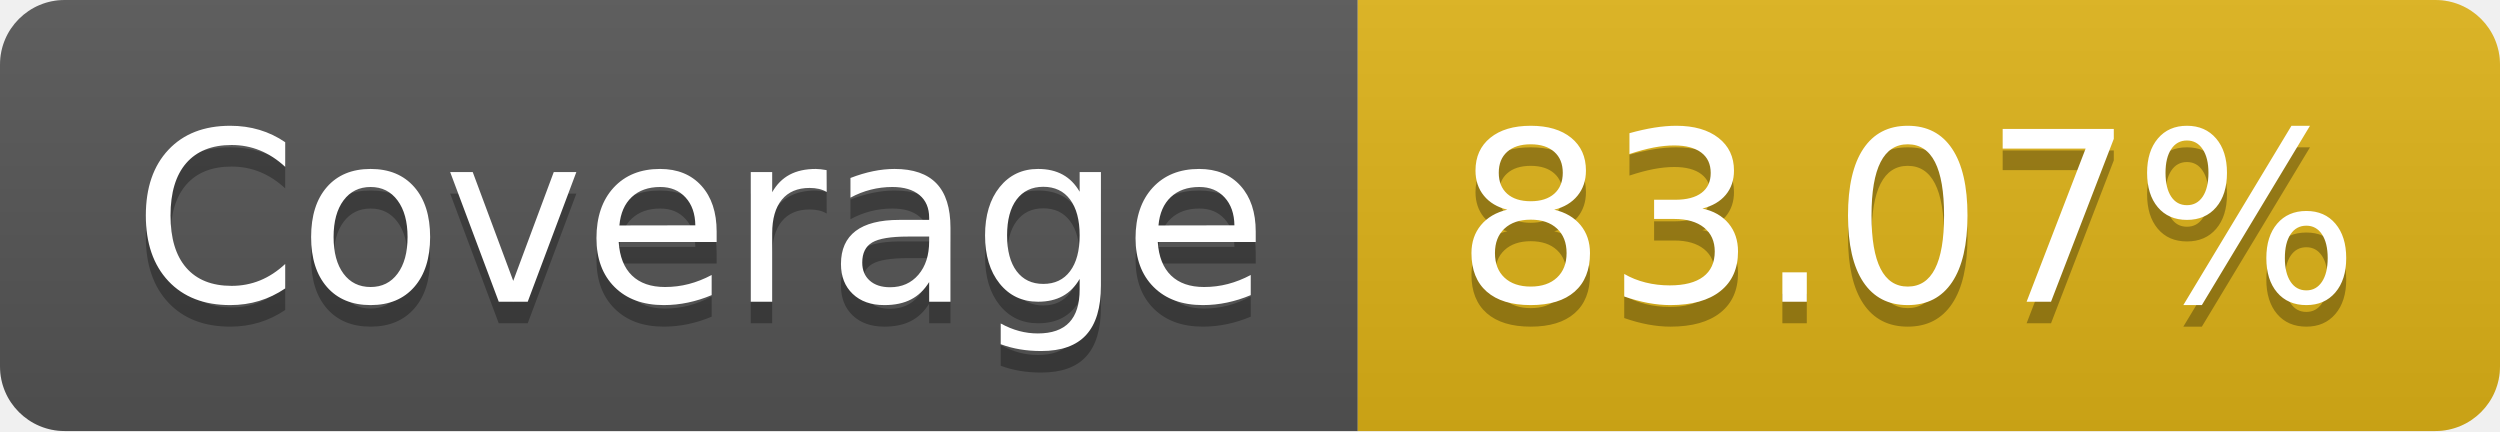
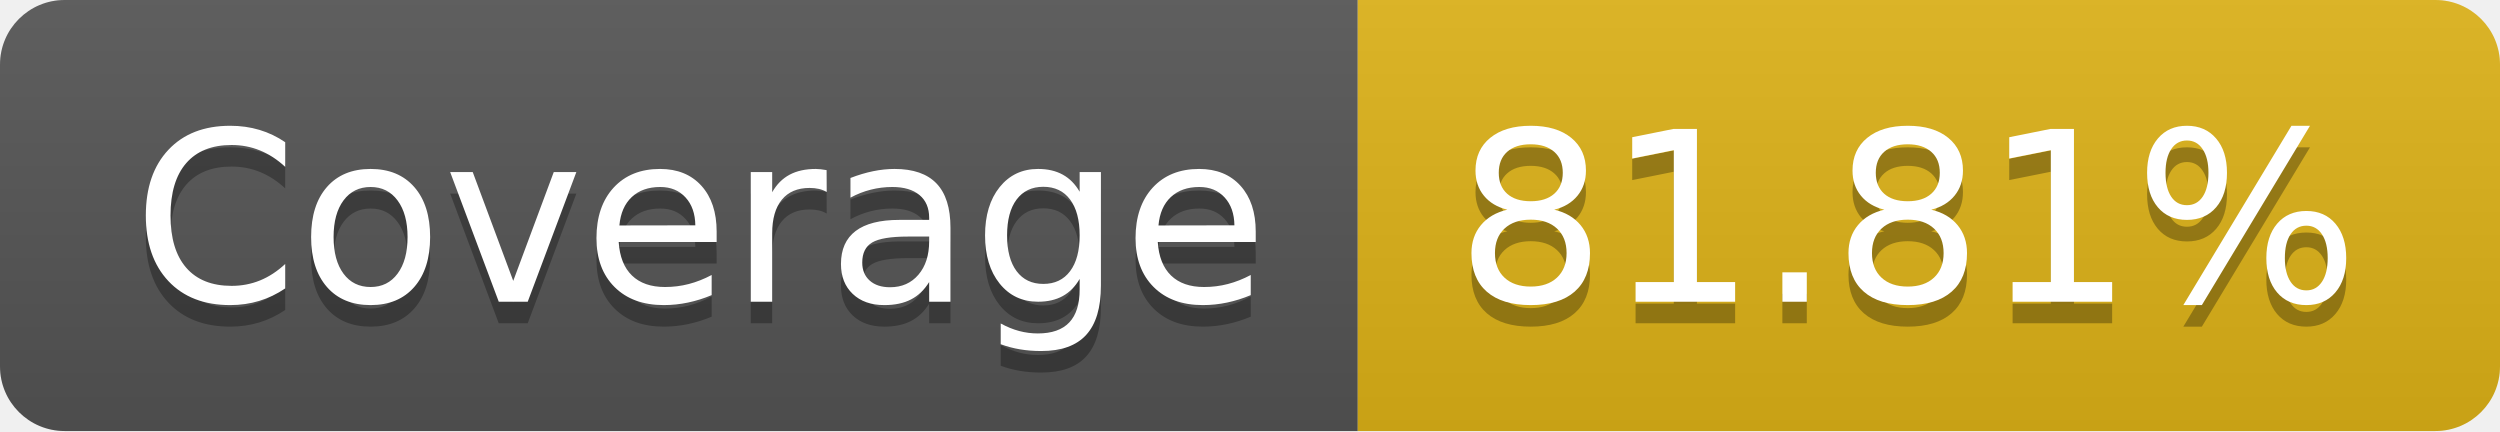
- <svg xmlns="http://www.w3.org/2000/svg" width="116" height="20" role="img" aria-label="Coverage: 83.07%">
+ <svg xmlns="http://www.w3.org/2000/svg" width="116" height="20" role="img" aria-label="Coverage: 81.81%">
  <linearGradient id="s" x2="0" y2="100%">
    <stop offset="0" stop-color="#bbb" stop-opacity=".1" />
    <stop offset="1" stop-opacity=".1" />
  </linearGradient>
  <clipPath id="r">
    <rect width="116" height="20" rx="3" fill="#fff" />
  </clipPath>
  <g clip-path="url(#r)">
    <rect width="63" height="20" fill="#555" />
    <rect x="63" width="53" height="20" fill="#dfb317" />
    <rect width="116" height="20" fill="url(#s)" />
  </g>
  <g fill="#fff" text-anchor="middle" font-family="Verdana,Geneva,DejaVu Sans,sans-serif" text-rendering="geometricPrecision" font-size="110">
    <text aria-hidden="true" x="325" y="150" fill="#010101" fill-opacity=".3" transform="scale(.1)" textLength="530">Coverage</text>
    <text x="325" y="140" transform="scale(.1)" fill="#fff" textLength="530">Coverage</text>
-     <text aria-hidden="true" x="885" y="150" fill="#010101" fill-opacity=".3" transform="scale(.1)" textLength="430">83.07%</text>
-     <text x="885" y="140" transform="scale(.1)" fill="#fff" textLength="430">83.07%</text>
+     <text aria-hidden="true" x="885" y="150" fill="#010101" fill-opacity=".3" transform="scale(.1)" textLength="430">81.81%</text>
+     <text x="885" y="140" transform="scale(.1)" fill="#fff" textLength="430">81.81%</text>
  </g>
</svg>
